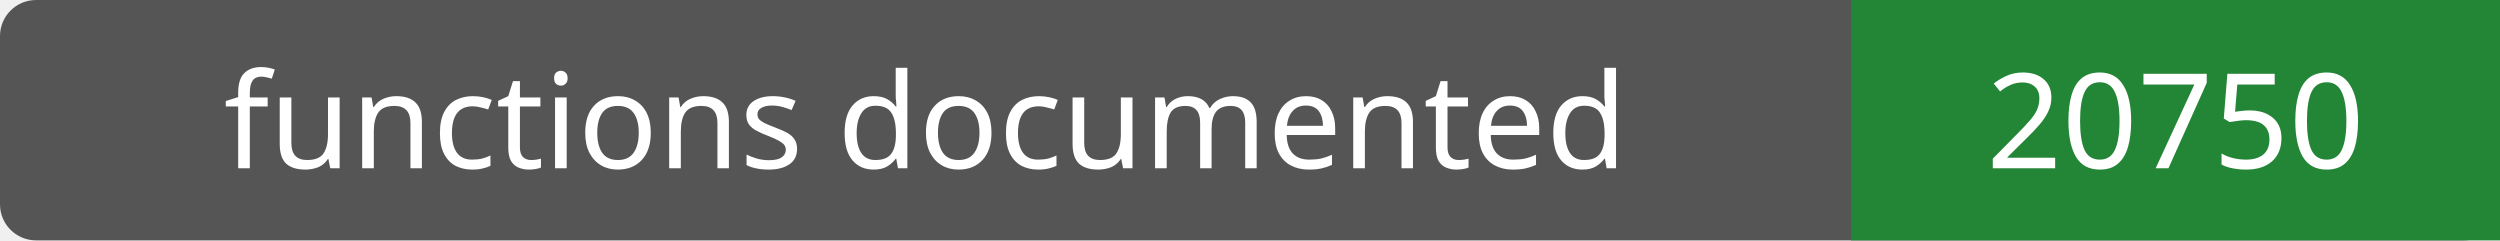
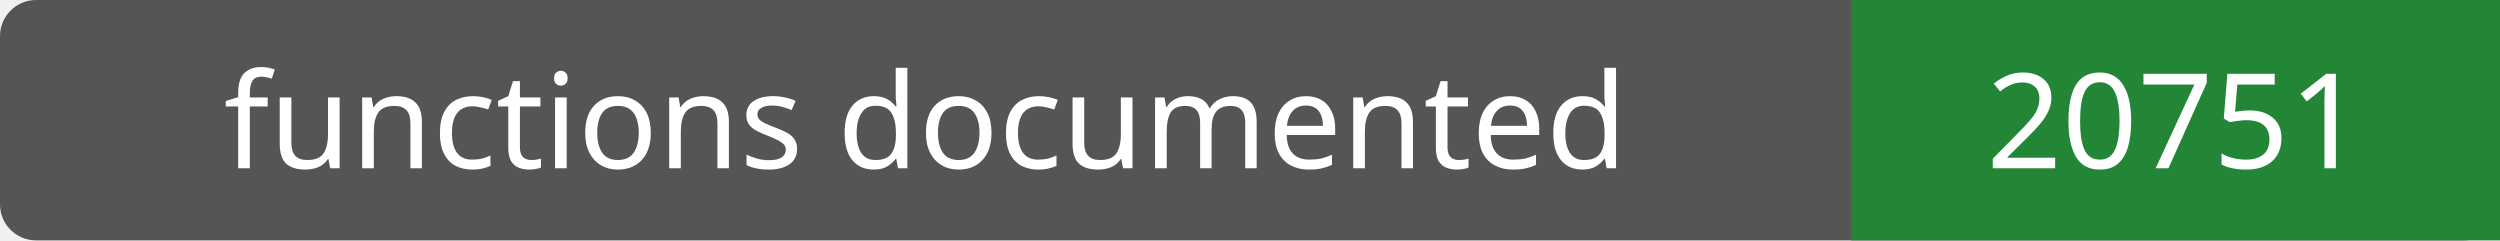
- <svg xmlns="http://www.w3.org/2000/svg" width="208" height="20" role="img" aria-label="functions documented: 20750">
+ <svg xmlns="http://www.w3.org/2000/svg" width="208" height="20" role="img" aria-label="functions documented: 20751">
  <rect width="208" height="20" rx="3" fill="#555" />
  <path fill="#238636" d="M154 0h54v20H154z" />
  <g fill="#fff" text-anchor="middle" font-family="Verdana,sans-serif" font-size="11">
    <text x="77.0" y="14">functions documented</text>
-     <text x="181.0" y="14">20750</text>
+     <text x="181.0" y="14">20751</text>
  </g>
</svg>
